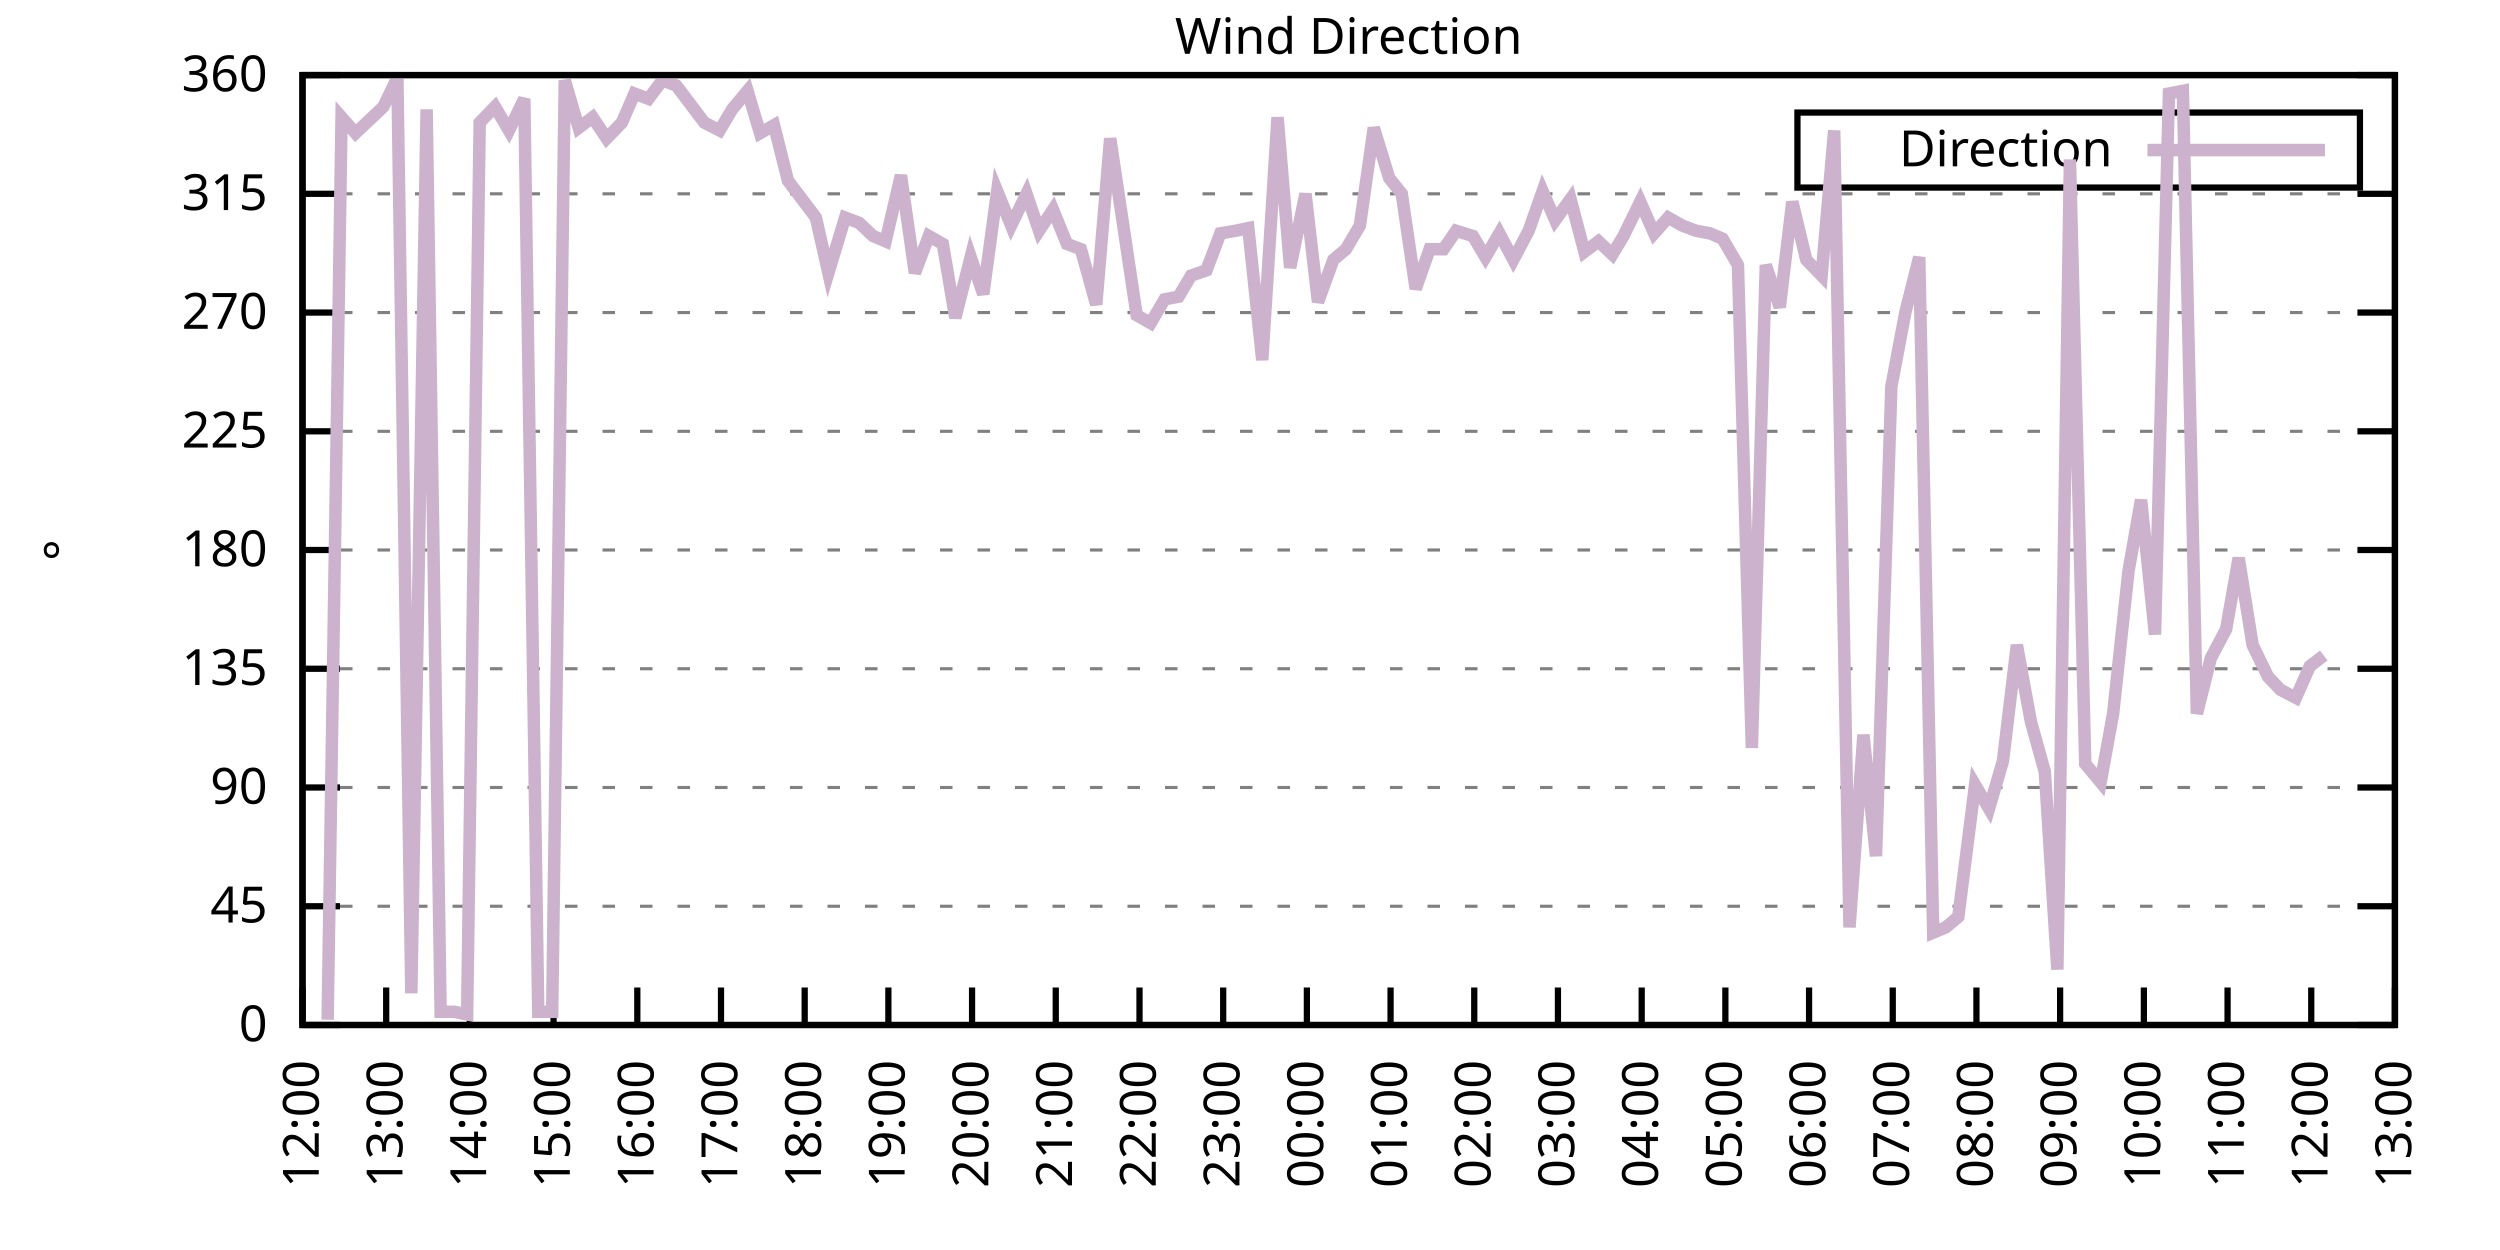
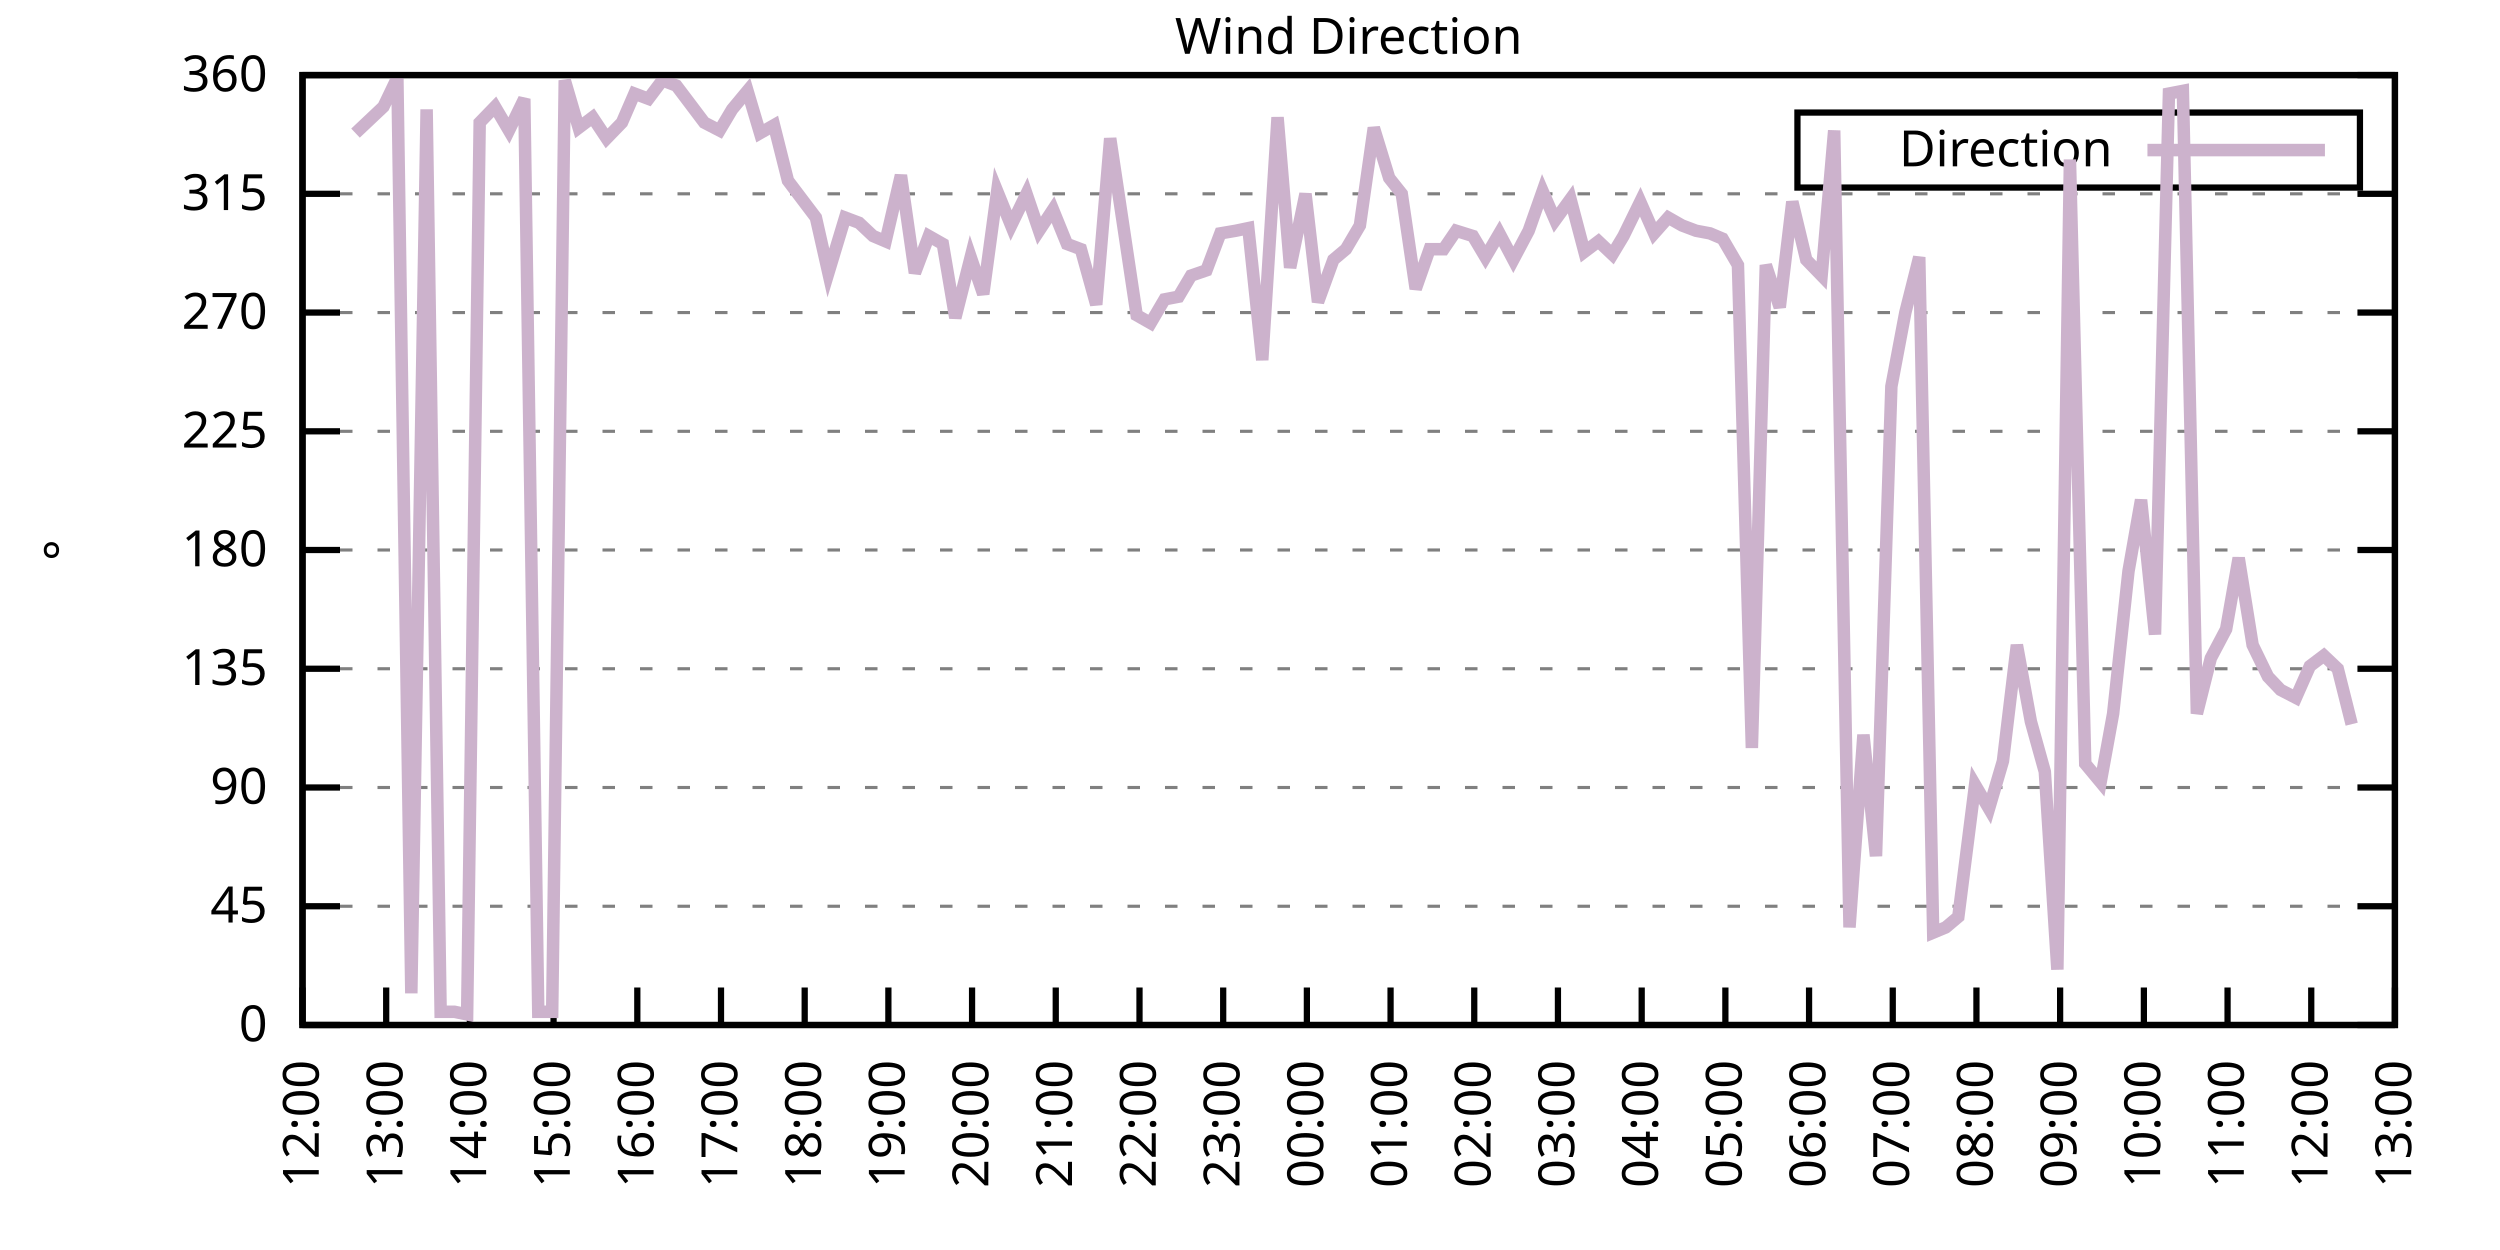
<svg xmlns="http://www.w3.org/2000/svg" xmlns:xlink="http://www.w3.org/1999/xlink" width="400" height="200" viewBox="0 0 400 200">
  <g id="gnuplot_canvas">
    <rect x="0" y="0" width="400" height="200" fill="none" />
    <defs>
      <circle id="gpDot" r="0.5" stroke-width="0.5" stroke="currentColor" />
      <path id="gpPt0" stroke-width="0.333" stroke="currentColor" d="M-1,0 h2 M0,-1 v2" />
      <path id="gpPt1" stroke-width="0.333" stroke="currentColor" d="M-1,-1 L1,1 M1,-1 L-1,1" />
      <path id="gpPt2" stroke-width="0.333" stroke="currentColor" d="M-1,0 L1,0 M0,-1 L0,1 M-1,-1 L1,1 M-1,1 L1,-1" />
      <rect id="gpPt3" stroke-width="0.333" stroke="currentColor" x="-1" y="-1" width="2" height="2" />
      <rect id="gpPt4" stroke-width="0.333" stroke="currentColor" fill="currentColor" x="-1" y="-1" width="2" height="2" />
      <circle id="gpPt5" stroke-width="0.333" stroke="currentColor" cx="0" cy="0" r="1" />
      <use xlink:href="#gpPt5" id="gpPt6" fill="currentColor" stroke="none" />
      <path id="gpPt7" stroke-width="0.333" stroke="currentColor" d="M0,-1.33 L-1.33,0.67 L1.33,0.67 z" />
      <use xlink:href="#gpPt7" id="gpPt8" fill="currentColor" stroke="none" />
      <use xlink:href="#gpPt7" id="gpPt9" stroke="currentColor" transform="rotate(180)" />
      <use xlink:href="#gpPt9" id="gpPt10" fill="currentColor" stroke="none" />
      <use xlink:href="#gpPt3" id="gpPt11" stroke="currentColor" transform="rotate(45)" />
      <use xlink:href="#gpPt11" id="gpPt12" fill="currentColor" stroke="none" />
      <path id="gpPt13" stroke-width="0.333" stroke="currentColor" d="M0,1.330 L1.265,0.411 L0.782,-1.067 L-0.782,-1.076 L-1.265,0.411 z" />
      <use xlink:href="#gpPt13" id="gpPt14" fill="currentColor" stroke="none" />
      <filter id="textbox" filterUnits="objectBoundingBox" x="0" y="0" height="1" width="1">
        <feFlood flood-color="white" flood-opacity="1" result="bgnd" />
        <feComposite in="SourceGraphic" in2="bgnd" operator="atop" />
      </filter>
      <filter id="greybox" filterUnits="objectBoundingBox" x="0" y="0" height="1" width="1">
        <feFlood flood-color="lightgrey" flood-opacity="1" result="grey" />
        <feComposite in="SourceGraphic" in2="grey" operator="atop" />
      </filter>
    </defs>
    <g fill="none" color="white" stroke="currentColor" stroke-width="1.00" stroke-linecap="butt" stroke-linejoin="miter">
</g>
    <g fill="none" color="black" stroke="currentColor" stroke-width="1.00" stroke-linecap="butt" stroke-linejoin="miter">
      <g stroke="none" shape-rendering="crispEdges">
        <polygon fill="rgb(255, 255, 255)" points="48.40,164.00 383.18,164.00 383.18,12.02 48.40,12.02 " />
      </g>
    </g>
    <g fill="none" color="black" stroke="currentColor" stroke-width="1.00" stroke-linecap="butt" stroke-linejoin="miter">
</g>
    <g fill="none" color="black" stroke="black" stroke-width="0.50" stroke-linecap="butt" stroke-linejoin="miter">
</g>
    <g fill="none" color="gray" stroke="currentColor" stroke-width="0.50" stroke-linecap="butt" stroke-linejoin="miter">
      <path stroke="gray" stroke-dasharray="2,4" class="gridline" d="M48.40,164.00 L383.19,164.00  " />
    </g>
    <g fill="none" color="gray" stroke="gray" stroke-width="1.00" stroke-linecap="butt" stroke-linejoin="miter">
</g>
    <g fill="none" color="black" stroke="currentColor" stroke-width="1.00" stroke-linecap="butt" stroke-linejoin="miter">
      <path stroke="black" d="M48.40,164.00 L54.40,164.00 M383.19,164.00 L377.19,164.00  " />
      <g transform="translate(42.80,166.60)" stroke="none" fill="black" font-family="Sans" font-size="8.00" text-anchor="end">
        <text>
          <tspan font-family="Sans"> 0</tspan>
        </text>
      </g>
    </g>
    <g fill="none" color="black" stroke="currentColor" stroke-width="1.00" stroke-linecap="butt" stroke-linejoin="miter">
</g>
    <g fill="none" color="black" stroke="black" stroke-width="0.50" stroke-linecap="butt" stroke-linejoin="miter">
</g>
    <g fill="none" color="gray" stroke="currentColor" stroke-width="0.50" stroke-linecap="butt" stroke-linejoin="miter">
      <path stroke="gray" stroke-dasharray="2,4" class="gridline" d="M48.40,145.00 L383.19,145.00  " />
    </g>
    <g fill="none" color="gray" stroke="gray" stroke-width="1.00" stroke-linecap="butt" stroke-linejoin="miter">
</g>
    <g fill="none" color="black" stroke="currentColor" stroke-width="1.00" stroke-linecap="butt" stroke-linejoin="miter">
      <path stroke="black" d="M48.40,145.00 L54.40,145.00 M383.19,145.00 L377.19,145.00  " />
      <g transform="translate(42.80,147.60)" stroke="none" fill="black" font-family="Sans" font-size="8.00" text-anchor="end">
        <text>
          <tspan font-family="Sans"> 45</tspan>
        </text>
      </g>
    </g>
    <g fill="none" color="black" stroke="currentColor" stroke-width="1.00" stroke-linecap="butt" stroke-linejoin="miter">
</g>
    <g fill="none" color="black" stroke="black" stroke-width="0.50" stroke-linecap="butt" stroke-linejoin="miter">
</g>
    <g fill="none" color="gray" stroke="currentColor" stroke-width="0.50" stroke-linecap="butt" stroke-linejoin="miter">
      <path stroke="gray" stroke-dasharray="2,4" class="gridline" d="M48.40,126.00 L383.19,126.00  " />
    </g>
    <g fill="none" color="gray" stroke="gray" stroke-width="1.00" stroke-linecap="butt" stroke-linejoin="miter">
</g>
    <g fill="none" color="black" stroke="currentColor" stroke-width="1.00" stroke-linecap="butt" stroke-linejoin="miter">
      <path stroke="black" d="M48.40,126.00 L54.40,126.00 M383.19,126.00 L377.19,126.00  " />
      <g transform="translate(42.80,128.60)" stroke="none" fill="black" font-family="Sans" font-size="8.00" text-anchor="end">
        <text>
          <tspan font-family="Sans"> 90</tspan>
        </text>
      </g>
    </g>
    <g fill="none" color="black" stroke="currentColor" stroke-width="1.00" stroke-linecap="butt" stroke-linejoin="miter">
</g>
    <g fill="none" color="black" stroke="black" stroke-width="0.50" stroke-linecap="butt" stroke-linejoin="miter">
</g>
    <g fill="none" color="gray" stroke="currentColor" stroke-width="0.50" stroke-linecap="butt" stroke-linejoin="miter">
      <path stroke="gray" stroke-dasharray="2,4" class="gridline" d="M48.40,107.00 L383.19,107.00  " />
    </g>
    <g fill="none" color="gray" stroke="gray" stroke-width="1.00" stroke-linecap="butt" stroke-linejoin="miter">
</g>
    <g fill="none" color="black" stroke="currentColor" stroke-width="1.00" stroke-linecap="butt" stroke-linejoin="miter">
      <path stroke="black" d="M48.40,107.00 L54.40,107.00 M383.19,107.00 L377.19,107.00  " />
      <g transform="translate(42.80,109.60)" stroke="none" fill="black" font-family="Sans" font-size="8.00" text-anchor="end">
        <text>
          <tspan font-family="Sans"> 135</tspan>
        </text>
      </g>
    </g>
    <g fill="none" color="black" stroke="currentColor" stroke-width="1.00" stroke-linecap="butt" stroke-linejoin="miter">
</g>
    <g fill="none" color="black" stroke="black" stroke-width="0.50" stroke-linecap="butt" stroke-linejoin="miter">
</g>
    <g fill="none" color="gray" stroke="currentColor" stroke-width="0.50" stroke-linecap="butt" stroke-linejoin="miter">
      <path stroke="gray" stroke-dasharray="2,4" class="gridline" d="M48.40,88.00 L383.19,88.00  " />
    </g>
    <g fill="none" color="gray" stroke="gray" stroke-width="1.00" stroke-linecap="butt" stroke-linejoin="miter">
</g>
    <g fill="none" color="black" stroke="currentColor" stroke-width="1.00" stroke-linecap="butt" stroke-linejoin="miter">
      <path stroke="black" d="M48.40,88.00 L54.40,88.00 M383.19,88.00 L377.19,88.00  " />
      <g transform="translate(42.80,90.60)" stroke="none" fill="black" font-family="Sans" font-size="8.00" text-anchor="end">
        <text>
          <tspan font-family="Sans"> 180</tspan>
        </text>
      </g>
    </g>
    <g fill="none" color="black" stroke="currentColor" stroke-width="1.00" stroke-linecap="butt" stroke-linejoin="miter">
</g>
    <g fill="none" color="black" stroke="black" stroke-width="0.50" stroke-linecap="butt" stroke-linejoin="miter">
</g>
    <g fill="none" color="gray" stroke="currentColor" stroke-width="0.50" stroke-linecap="butt" stroke-linejoin="miter">
      <path stroke="gray" stroke-dasharray="2,4" class="gridline" d="M48.40,69.01 L383.19,69.01  " />
    </g>
    <g fill="none" color="gray" stroke="gray" stroke-width="1.00" stroke-linecap="butt" stroke-linejoin="miter">
</g>
    <g fill="none" color="black" stroke="currentColor" stroke-width="1.00" stroke-linecap="butt" stroke-linejoin="miter">
      <path stroke="black" d="M48.40,69.01 L54.40,69.01 M383.19,69.01 L377.19,69.01  " />
      <g transform="translate(42.80,71.61)" stroke="none" fill="black" font-family="Sans" font-size="8.00" text-anchor="end">
        <text>
          <tspan font-family="Sans"> 225</tspan>
        </text>
      </g>
    </g>
    <g fill="none" color="black" stroke="currentColor" stroke-width="1.00" stroke-linecap="butt" stroke-linejoin="miter">
</g>
    <g fill="none" color="black" stroke="black" stroke-width="0.50" stroke-linecap="butt" stroke-linejoin="miter">
</g>
    <g fill="none" color="gray" stroke="currentColor" stroke-width="0.50" stroke-linecap="butt" stroke-linejoin="miter">
      <path stroke="gray" stroke-dasharray="2,4" class="gridline" d="M48.40,50.01 L383.19,50.01  " />
    </g>
    <g fill="none" color="gray" stroke="gray" stroke-width="1.00" stroke-linecap="butt" stroke-linejoin="miter">
</g>
    <g fill="none" color="black" stroke="currentColor" stroke-width="1.00" stroke-linecap="butt" stroke-linejoin="miter">
      <path stroke="black" d="M48.40,50.01 L54.40,50.01 M383.19,50.01 L377.19,50.01  " />
      <g transform="translate(42.80,52.61)" stroke="none" fill="black" font-family="Sans" font-size="8.00" text-anchor="end">
        <text>
          <tspan font-family="Sans"> 270</tspan>
        </text>
      </g>
    </g>
    <g fill="none" color="black" stroke="currentColor" stroke-width="1.00" stroke-linecap="butt" stroke-linejoin="miter">
</g>
    <g fill="none" color="black" stroke="black" stroke-width="0.50" stroke-linecap="butt" stroke-linejoin="miter">
</g>
    <g fill="none" color="gray" stroke="currentColor" stroke-width="0.50" stroke-linecap="butt" stroke-linejoin="miter">
      <path stroke="gray" stroke-dasharray="2,4" class="gridline" d="M48.40,31.01 L383.19,31.01  " />
    </g>
    <g fill="none" color="gray" stroke="gray" stroke-width="1.00" stroke-linecap="butt" stroke-linejoin="miter">
</g>
    <g fill="none" color="black" stroke="currentColor" stroke-width="1.00" stroke-linecap="butt" stroke-linejoin="miter">
      <path stroke="black" d="M48.40,31.01 L54.40,31.01 M383.19,31.01 L377.19,31.01  " />
      <g transform="translate(42.80,33.61)" stroke="none" fill="black" font-family="Sans" font-size="8.00" text-anchor="end">
        <text>
          <tspan font-family="Sans"> 315</tspan>
        </text>
      </g>
    </g>
    <g fill="none" color="black" stroke="currentColor" stroke-width="1.00" stroke-linecap="butt" stroke-linejoin="miter">
</g>
    <g fill="none" color="black" stroke="black" stroke-width="0.50" stroke-linecap="butt" stroke-linejoin="miter">
</g>
    <g fill="none" color="gray" stroke="currentColor" stroke-width="0.50" stroke-linecap="butt" stroke-linejoin="miter">
      <path stroke="gray" stroke-dasharray="2,4" class="gridline" d="M48.40,12.01 L383.19,12.01  " />
    </g>
    <g fill="none" color="gray" stroke="gray" stroke-width="1.00" stroke-linecap="butt" stroke-linejoin="miter">
</g>
    <g fill="none" color="black" stroke="currentColor" stroke-width="1.00" stroke-linecap="butt" stroke-linejoin="miter">
      <path stroke="black" d="M48.40,12.01 L54.40,12.01 M383.19,12.01 L377.19,12.01  " />
      <g transform="translate(42.80,14.61)" stroke="none" fill="black" font-family="Sans" font-size="8.00" text-anchor="end">
        <text>
          <tspan font-family="Sans"> 360</tspan>
        </text>
      </g>
    </g>
    <g fill="none" color="black" stroke="currentColor" stroke-width="1.00" stroke-linecap="butt" stroke-linejoin="miter">
      <path stroke="black" d="M48.40,164.00 L48.40,158.00  " />
      <g transform="translate(51.00,169.60) rotate(270.00)" stroke="none" fill="black" font-family="Sans" font-size="8.00" text-anchor="end">
        <text>
          <tspan font-family="Sans">12:00</tspan>
        </text>
      </g>
    </g>
    <g fill="none" color="black" stroke="currentColor" stroke-width="1.00" stroke-linecap="butt" stroke-linejoin="miter">
      <path stroke="black" d="M61.79,164.00 L61.79,158.00  " />
      <g transform="translate(64.39,169.60) rotate(270.00)" stroke="none" fill="black" font-family="Sans" font-size="8.00" text-anchor="end">
        <text>
          <tspan font-family="Sans">13:00</tspan>
        </text>
      </g>
    </g>
    <g fill="none" color="black" stroke="currentColor" stroke-width="1.00" stroke-linecap="butt" stroke-linejoin="miter">
      <path stroke="black" d="M75.18,164.00 L75.18,158.00  " />
      <g transform="translate(77.78,169.60) rotate(270.00)" stroke="none" fill="black" font-family="Sans" font-size="8.00" text-anchor="end">
        <text>
          <tspan font-family="Sans">14:00</tspan>
        </text>
      </g>
    </g>
    <g fill="none" color="black" stroke="currentColor" stroke-width="1.00" stroke-linecap="butt" stroke-linejoin="miter">
      <path stroke="black" d="M88.57,164.00 L88.57,158.00  " />
      <g transform="translate(91.17,169.60) rotate(270.00)" stroke="none" fill="black" font-family="Sans" font-size="8.00" text-anchor="end">
        <text>
          <tspan font-family="Sans">15:00</tspan>
        </text>
      </g>
    </g>
    <g fill="none" color="black" stroke="currentColor" stroke-width="1.00" stroke-linecap="butt" stroke-linejoin="miter">
      <path stroke="black" d="M101.97,164.00 L101.97,158.00  " />
      <g transform="translate(104.57,169.60) rotate(270.00)" stroke="none" fill="black" font-family="Sans" font-size="8.00" text-anchor="end">
        <text>
          <tspan font-family="Sans">16:00</tspan>
        </text>
      </g>
    </g>
    <g fill="none" color="black" stroke="currentColor" stroke-width="1.00" stroke-linecap="butt" stroke-linejoin="miter">
      <path stroke="black" d="M115.36,164.00 L115.36,158.00  " />
      <g transform="translate(117.96,169.60) rotate(270.00)" stroke="none" fill="black" font-family="Sans" font-size="8.00" text-anchor="end">
        <text>
          <tspan font-family="Sans">17:00</tspan>
        </text>
      </g>
    </g>
    <g fill="none" color="black" stroke="currentColor" stroke-width="1.00" stroke-linecap="butt" stroke-linejoin="miter">
      <path stroke="black" d="M128.75,164.00 L128.75,158.00  " />
      <g transform="translate(131.35,169.60) rotate(270.00)" stroke="none" fill="black" font-family="Sans" font-size="8.00" text-anchor="end">
        <text>
          <tspan font-family="Sans">18:00</tspan>
        </text>
      </g>
    </g>
    <g fill="none" color="black" stroke="currentColor" stroke-width="1.00" stroke-linecap="butt" stroke-linejoin="miter">
      <path stroke="black" d="M142.14,164.00 L142.14,158.00  " />
      <g transform="translate(144.74,169.60) rotate(270.00)" stroke="none" fill="black" font-family="Sans" font-size="8.00" text-anchor="end">
        <text>
          <tspan font-family="Sans">19:00</tspan>
        </text>
      </g>
    </g>
    <g fill="none" color="black" stroke="currentColor" stroke-width="1.00" stroke-linecap="butt" stroke-linejoin="miter">
      <path stroke="black" d="M155.53,164.00 L155.53,158.00  " />
      <g transform="translate(158.13,169.60) rotate(270.00)" stroke="none" fill="black" font-family="Sans" font-size="8.00" text-anchor="end">
        <text>
          <tspan font-family="Sans">20:00</tspan>
        </text>
      </g>
    </g>
    <g fill="none" color="black" stroke="currentColor" stroke-width="1.00" stroke-linecap="butt" stroke-linejoin="miter">
      <path stroke="black" d="M168.92,164.00 L168.92,158.00  " />
      <g transform="translate(171.52,169.60) rotate(270.00)" stroke="none" fill="black" font-family="Sans" font-size="8.00" text-anchor="end">
        <text>
          <tspan font-family="Sans">21:00</tspan>
        </text>
      </g>
    </g>
    <g fill="none" color="black" stroke="currentColor" stroke-width="1.00" stroke-linecap="butt" stroke-linejoin="miter">
      <path stroke="black" d="M182.32,164.00 L182.32,158.00  " />
      <g transform="translate(184.92,169.60) rotate(270.00)" stroke="none" fill="black" font-family="Sans" font-size="8.00" text-anchor="end">
        <text>
          <tspan font-family="Sans">22:00</tspan>
        </text>
      </g>
    </g>
    <g fill="none" color="black" stroke="currentColor" stroke-width="1.00" stroke-linecap="butt" stroke-linejoin="miter">
      <path stroke="black" d="M195.71,164.00 L195.71,158.00  " />
      <g transform="translate(198.31,169.60) rotate(270.00)" stroke="none" fill="black" font-family="Sans" font-size="8.00" text-anchor="end">
        <text>
          <tspan font-family="Sans">23:00</tspan>
        </text>
      </g>
    </g>
    <g fill="none" color="black" stroke="currentColor" stroke-width="1.00" stroke-linecap="butt" stroke-linejoin="miter">
      <path stroke="black" d="M209.10,164.00 L209.10,158.00  " />
      <g transform="translate(211.70,169.60) rotate(270.00)" stroke="none" fill="black" font-family="Sans" font-size="8.00" text-anchor="end">
        <text>
          <tspan font-family="Sans">00:00</tspan>
        </text>
      </g>
    </g>
    <g fill="none" color="black" stroke="currentColor" stroke-width="1.00" stroke-linecap="butt" stroke-linejoin="miter">
      <path stroke="black" d="M222.49,164.00 L222.49,158.00  " />
      <g transform="translate(225.09,169.60) rotate(270.00)" stroke="none" fill="black" font-family="Sans" font-size="8.00" text-anchor="end">
        <text>
          <tspan font-family="Sans">01:00</tspan>
        </text>
      </g>
    </g>
    <g fill="none" color="black" stroke="currentColor" stroke-width="1.00" stroke-linecap="butt" stroke-linejoin="miter">
      <path stroke="black" d="M235.88,164.00 L235.88,158.00  " />
      <g transform="translate(238.48,169.60) rotate(270.00)" stroke="none" fill="black" font-family="Sans" font-size="8.00" text-anchor="end">
        <text>
          <tspan font-family="Sans">02:00</tspan>
        </text>
      </g>
    </g>
    <g fill="none" color="black" stroke="currentColor" stroke-width="1.00" stroke-linecap="butt" stroke-linejoin="miter">
      <path stroke="black" d="M249.27,164.00 L249.27,158.00  " />
      <g transform="translate(251.87,169.60) rotate(270.00)" stroke="none" fill="black" font-family="Sans" font-size="8.00" text-anchor="end">
        <text>
          <tspan font-family="Sans">03:00</tspan>
        </text>
      </g>
    </g>
    <g fill="none" color="black" stroke="currentColor" stroke-width="1.00" stroke-linecap="butt" stroke-linejoin="miter">
      <path stroke="black" d="M262.67,164.00 L262.67,158.00  " />
      <g transform="translate(265.27,169.60) rotate(270.00)" stroke="none" fill="black" font-family="Sans" font-size="8.00" text-anchor="end">
        <text>
          <tspan font-family="Sans">04:00</tspan>
        </text>
      </g>
    </g>
    <g fill="none" color="black" stroke="currentColor" stroke-width="1.00" stroke-linecap="butt" stroke-linejoin="miter">
      <path stroke="black" d="M276.06,164.00 L276.06,158.00  " />
      <g transform="translate(278.66,169.60) rotate(270.00)" stroke="none" fill="black" font-family="Sans" font-size="8.00" text-anchor="end">
        <text>
          <tspan font-family="Sans">05:00</tspan>
        </text>
      </g>
    </g>
    <g fill="none" color="black" stroke="currentColor" stroke-width="1.00" stroke-linecap="butt" stroke-linejoin="miter">
      <path stroke="black" d="M289.45,164.00 L289.45,158.00  " />
      <g transform="translate(292.05,169.60) rotate(270.00)" stroke="none" fill="black" font-family="Sans" font-size="8.00" text-anchor="end">
        <text>
          <tspan font-family="Sans">06:00</tspan>
        </text>
      </g>
    </g>
    <g fill="none" color="black" stroke="currentColor" stroke-width="1.00" stroke-linecap="butt" stroke-linejoin="miter">
      <path stroke="black" d="M302.84,164.00 L302.84,158.00  " />
      <g transform="translate(305.44,169.60) rotate(270.00)" stroke="none" fill="black" font-family="Sans" font-size="8.00" text-anchor="end">
        <text>
          <tspan font-family="Sans">07:00</tspan>
        </text>
      </g>
    </g>
    <g fill="none" color="black" stroke="currentColor" stroke-width="1.00" stroke-linecap="butt" stroke-linejoin="miter">
      <path stroke="black" d="M316.23,164.00 L316.23,158.00  " />
      <g transform="translate(318.83,169.60) rotate(270.00)" stroke="none" fill="black" font-family="Sans" font-size="8.00" text-anchor="end">
        <text>
          <tspan font-family="Sans">08:00</tspan>
        </text>
      </g>
    </g>
    <g fill="none" color="black" stroke="currentColor" stroke-width="1.00" stroke-linecap="butt" stroke-linejoin="miter">
      <path stroke="black" d="M329.62,164.00 L329.62,158.00  " />
      <g transform="translate(332.22,169.60) rotate(270.00)" stroke="none" fill="black" font-family="Sans" font-size="8.00" text-anchor="end">
        <text>
          <tspan font-family="Sans">09:00</tspan>
        </text>
      </g>
    </g>
    <g fill="none" color="black" stroke="currentColor" stroke-width="1.00" stroke-linecap="butt" stroke-linejoin="miter">
      <path stroke="black" d="M343.02,164.00 L343.02,158.00  " />
      <g transform="translate(345.62,169.60) rotate(270.00)" stroke="none" fill="black" font-family="Sans" font-size="8.00" text-anchor="end">
        <text>
          <tspan font-family="Sans">10:00</tspan>
        </text>
      </g>
    </g>
    <g fill="none" color="black" stroke="currentColor" stroke-width="1.00" stroke-linecap="butt" stroke-linejoin="miter">
      <path stroke="black" d="M356.41,164.00 L356.41,158.00  " />
      <g transform="translate(359.01,169.60) rotate(270.00)" stroke="none" fill="black" font-family="Sans" font-size="8.00" text-anchor="end">
        <text>
          <tspan font-family="Sans">11:00</tspan>
        </text>
      </g>
    </g>
    <g fill="none" color="black" stroke="currentColor" stroke-width="1.00" stroke-linecap="butt" stroke-linejoin="miter">
      <path stroke="black" d="M369.80,164.00 L369.80,158.00  " />
      <g transform="translate(372.40,169.60) rotate(270.00)" stroke="none" fill="black" font-family="Sans" font-size="8.00" text-anchor="end">
        <text>
          <tspan font-family="Sans">12:00</tspan>
        </text>
      </g>
    </g>
    <g fill="none" color="black" stroke="currentColor" stroke-width="1.00" stroke-linecap="butt" stroke-linejoin="miter">
      <path stroke="black" d="M383.19,164.00 L383.19,158.00  " />
      <g transform="translate(385.79,169.60) rotate(270.00)" stroke="none" fill="black" font-family="Sans" font-size="8.00" text-anchor="end">
        <text>
          <tspan font-family="Sans">13:00</tspan>
        </text>
      </g>
    </g>
    <g fill="none" color="black" stroke="currentColor" stroke-width="1.00" stroke-linecap="butt" stroke-linejoin="miter">
</g>
    <g fill="none" color="black" stroke="currentColor" stroke-width="1.00" stroke-linecap="butt" stroke-linejoin="miter">
      <path stroke="black" d="M48.40,12.01 L48.40,164.00 L383.19,164.00 L383.19,12.01 L48.40,12.01 Z  " />
    </g>
    <g fill="none" color="black" stroke="currentColor" stroke-width="1.00" stroke-linecap="butt" stroke-linejoin="miter">
</g>
    <g fill="none" color="black" stroke="currentColor" stroke-width="1.00" stroke-linecap="butt" stroke-linejoin="miter">
      <path stroke="black" d="M287.59,30.01 L287.59,18.01 L377.59,18.01 L377.59,30.01 L287.59,30.01 Z  " />
    </g>
    <g id="Wind_direction_plot_1">
      <g fill="none" color="white" stroke="black" stroke-width="2.00" stroke-linecap="butt" stroke-linejoin="miter">
</g>
      <g fill="none" color="black" stroke="currentColor" stroke-width="2.00" stroke-linecap="butt" stroke-linejoin="miter">
        <g transform="translate(337.99,26.61)" stroke="none" fill="black" font-family="Sans" font-size="8.00" text-anchor="end">
          <text>
            <tspan font-family="Sans">Direction</tspan>
          </text>
        </g>
      </g>
      <g fill="none" color="black" stroke="currentColor" stroke-width="2.00" stroke-linecap="butt" stroke-linejoin="miter">
-         <path stroke="rgb(204, 178, 204)" d="M343.59,24.01 L371.99,24.01 M52.42,163.16 L54.65,18.77 L56.88,21.30 L61.35,17.08 L63.58,12.43 L65.81,158.93   L68.26,17.50 L70.50,161.89 L72.73,161.89 L74.74,162.31 L76.75,19.61 L79.20,17.08 L81.43,20.88 L83.89,15.81   L86.12,161.89 L88.35,161.89 L90.36,12.85 L92.59,20.45 L94.82,18.77 L97.06,22.14 L99.51,19.61 L101.52,14.97   L103.75,15.81 L105.98,12.85 L108.22,13.70 L110.45,16.65 L112.68,19.61 L115.13,20.88 L117.14,17.50 L119.60,14.54   L121.61,21.30 L123.84,20.03 L126.07,28.90 L128.30,31.85 L130.54,34.81 L132.54,43.67 L135.22,34.81 L137.45,35.65   L139.69,37.76 L141.69,38.61 L144.15,28.05 L146.38,43.67 L148.61,37.76 L150.85,39.03 L152.85,50.85 L155.31,41.14   L157.32,47.05 L159.55,30.59 L161.78,36.08 L164.24,31.01 L166.25,36.92 L168.48,33.54 L170.71,39.03 L172.94,39.87   L175.40,48.74 L177.63,22.14 L181.87,50.43 L184.10,51.70 L186.33,47.90 L188.57,47.47 L190.57,44.10 L193.03,43.25   L195.26,37.34 L197.72,36.92 L199.73,36.50 L201.96,57.61 L204.41,18.77 L206.42,42.83 L208.88,31.01 L210.88,48.32   L213.34,41.56 L215.35,39.87 L217.58,36.08 L219.81,20.45 L222.27,28.48 L224.28,31.01 L226.51,46.21 L228.74,39.87   L230.97,39.87 L232.98,36.92 L235.66,37.76 L237.67,41.14 L239.90,37.34 L242.13,41.56 L244.59,36.92 L246.82,30.59   L248.83,35.23 L251.28,31.85 L253.51,40.30 L255.75,38.61 L257.98,40.72 L259.76,37.76 L262.44,32.28 L264.67,37.34   L266.91,34.81 L269.14,36.08 L271.37,36.92 L273.60,37.34 L275.61,38.19 L278.07,42.41 L280.30,119.67 L282.53,42.41   L284.76,49.16 L286.77,32.28 L289.00,41.56 L291.46,44.10 L293.47,20.88 L295.92,148.38 L298.15,117.56 L300.16,136.98   L302.62,61.83 L304.85,50.01 L307.08,41.14 L309.31,149.22 L311.32,148.38 L313.33,146.69 L316.01,125.58 L318.24,129.38   L320.47,121.78 L322.70,103.20 L324.94,115.45 L327.17,123.47 L329.18,155.13 L331.19,25.52 L333.64,122.20 L336.10,125.16   L338.10,114.18 L340.56,91.38 L342.57,79.98 L344.80,101.52 L347.03,14.97 L349.26,14.54 L351.50,114.18 L353.73,105.31   L356.18,100.67 L358.19,89.27 L360.42,103.20 L362.88,108.27 L364.89,110.38 L367.34,111.65 L369.58,106.58 L371.81,104.89    " />
+         <path stroke="rgb(204, 178, 204)" d="M343.59,24.01 L371.99,24.01 M56.88,21.30 L61.35,17.08 L63.58,12.43 L65.81,158.93 L68.26,17.50 L70.50,161.89   L72.73,161.89 L74.74,162.31 L76.75,19.61 L79.20,17.08 L81.43,20.88 L83.89,15.81 L86.12,161.89 L88.35,161.89   L90.36,12.85 L92.59,20.45 L94.82,18.77 L97.06,22.14 L99.51,19.61 L101.52,14.97 L103.75,15.81 L105.98,12.85   L108.22,13.70 L110.45,16.65 L112.68,19.61 L115.13,20.88 L117.14,17.50 L119.60,14.54 L121.61,21.30 L123.84,20.03   L126.07,28.90 L128.30,31.85 L130.54,34.81 L132.54,43.67 L135.22,34.81 L137.45,35.65 L139.69,37.76 L141.69,38.61   L144.15,28.05 L146.38,43.67 L148.61,37.76 L150.85,39.03 L152.85,50.85 L155.31,41.14 L157.32,47.05 L159.55,30.59   L161.78,36.08 L164.24,31.01 L166.25,36.92 L168.48,33.54 L170.71,39.03 L172.94,39.87 L175.40,48.74 L177.63,22.14   L181.87,50.43 L184.10,51.70 L186.33,47.90 L188.57,47.47 L190.57,44.10 L193.03,43.25 L195.26,37.34 L197.72,36.92   L199.73,36.50 L201.96,57.61 L204.41,18.77 L206.42,42.83 L208.88,31.01 L210.88,48.32 L213.34,41.56 L215.35,39.87   L217.58,36.08 L219.81,20.45 L222.27,28.48 L224.28,31.01 L226.51,46.21 L228.74,39.87 L230.97,39.87 L232.98,36.92   L235.66,37.76 L237.67,41.14 L239.90,37.34 L242.13,41.56 L244.59,36.92 L246.82,30.59 L248.83,35.23 L251.28,31.85   L253.51,40.30 L255.75,38.61 L257.98,40.72 L259.76,37.76 L262.44,32.28 L264.67,37.34 L266.91,34.81 L269.14,36.08   L271.37,36.92 L273.60,37.34 L275.61,38.19 L278.07,42.41 L280.30,119.67 L282.53,42.41 L284.76,49.16 L286.77,32.28   L289.00,41.56 L291.46,44.10 L293.47,20.88 L295.92,148.38 L298.15,117.56 L300.16,136.98 L302.62,61.83 L304.85,50.01   L307.08,41.14 L309.31,149.22 L311.32,148.38 L313.33,146.69 L316.01,125.58 L318.24,129.38 L320.47,121.78 L322.70,103.20   L324.94,115.45 L327.17,123.47 L329.18,155.13 L331.19,25.52 L333.64,122.20 L336.10,125.16 L338.10,114.18 L340.56,91.38   L342.57,79.98 L344.80,101.52 L347.03,14.97 L349.26,14.54 L351.50,114.18 L353.73,105.31 L356.18,100.67 L358.19,89.27   L360.42,103.20 L362.88,108.27 L364.89,110.38 L367.34,111.65 L369.58,106.58 L371.81,104.89 L374.04,107.00 L376.27,115.87    " />
      </g>
    </g>
    <g fill="none" color="black" stroke="currentColor" stroke-width="2.00" stroke-linecap="butt" stroke-linejoin="miter">
</g>
    <g fill="none" color="black" stroke="black" stroke-width="1.00" stroke-linecap="butt" stroke-linejoin="miter">
</g>
    <g fill="none" color="black" stroke="currentColor" stroke-width="1.00" stroke-linecap="butt" stroke-linejoin="miter">
      <path stroke="black" d="M48.40,12.01 L48.40,164.00 L383.19,164.00 L383.19,12.01 L48.40,12.01 Z  " />
      <g transform="translate(12.80,88.01) rotate(270.00)" stroke="none" fill="black" font-family="Sans" font-size="8.00" text-anchor="middle">
        <text>
          <tspan font-family="Sans">°</tspan>
        </text>
      </g>
    </g>
    <g fill="none" color="black" stroke="currentColor" stroke-width="1.00" stroke-linecap="butt" stroke-linejoin="miter">
</g>
    <g fill="none" color="black" stroke="currentColor" stroke-width="1.00" stroke-linecap="butt" stroke-linejoin="miter">
      <g transform="translate(215.79,8.61)" stroke="none" fill="black" font-family="Sans" font-size="8.00" text-anchor="middle">
        <text>
          <tspan font-family="Sans">Wind Direction</tspan>
        </text>
      </g>
    </g>
    <g fill="none" color="black" stroke="currentColor" stroke-width="1.00" stroke-linecap="butt" stroke-linejoin="miter">
</g>
  </g>
</svg>
